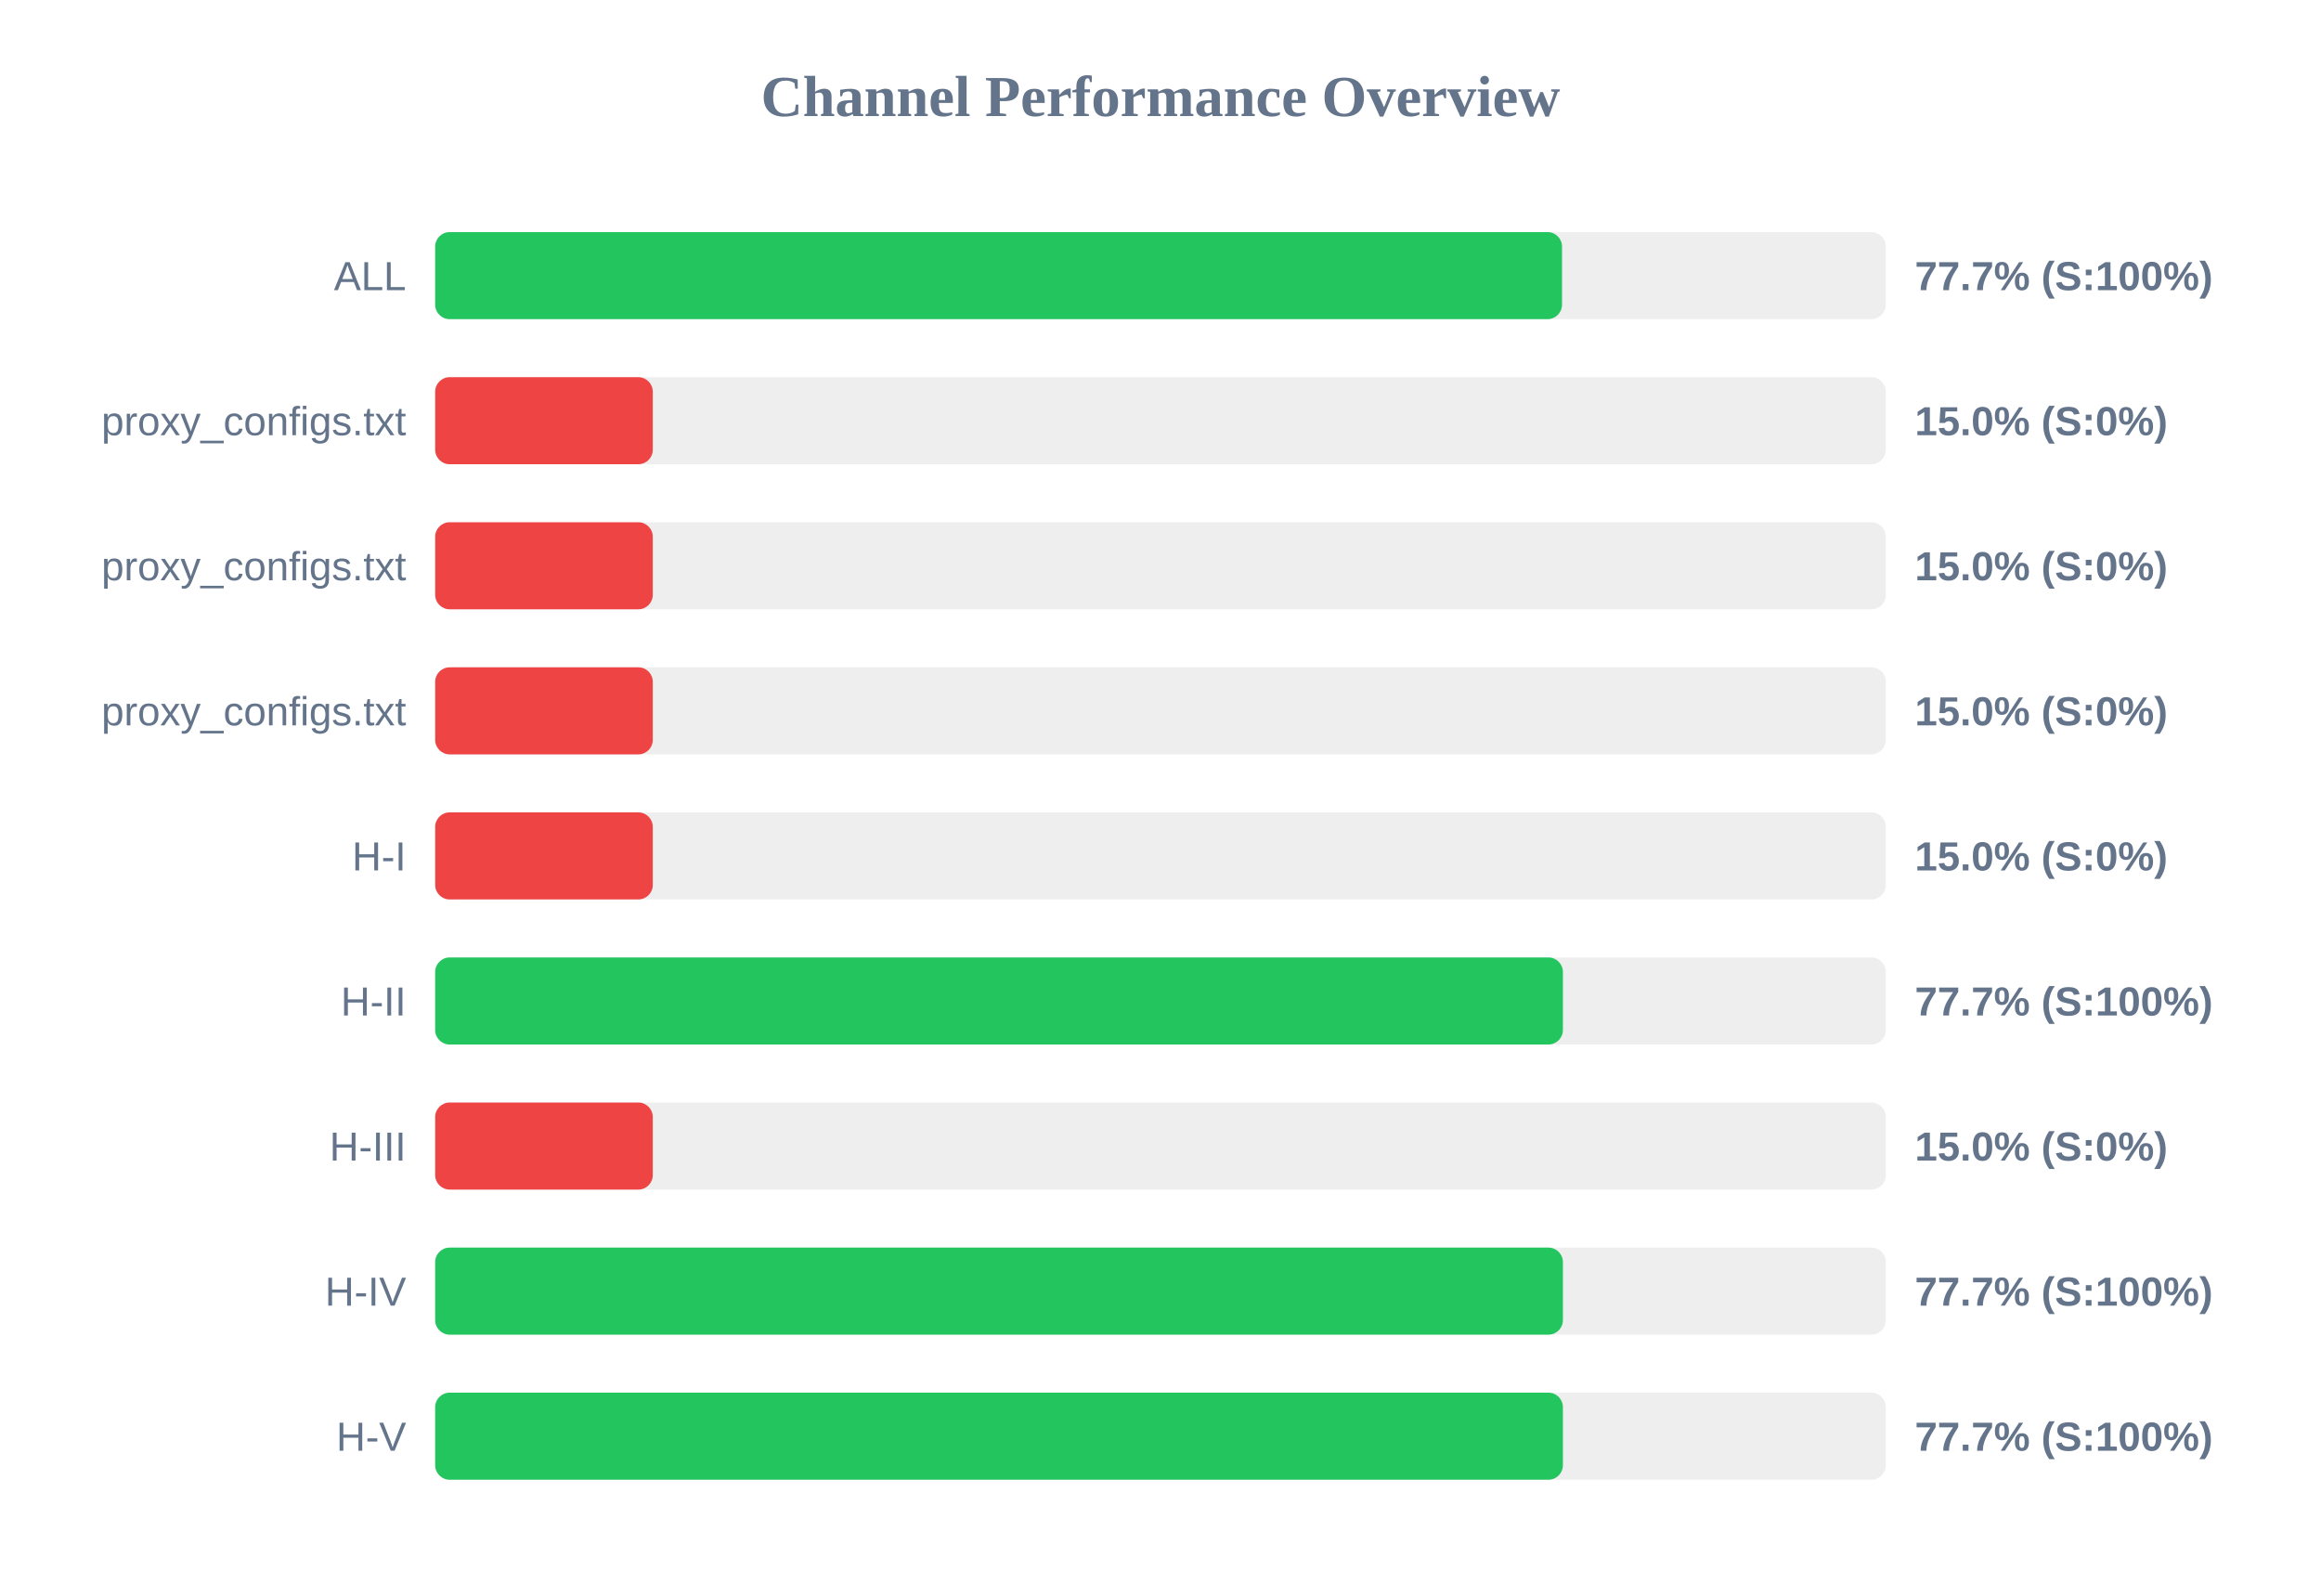
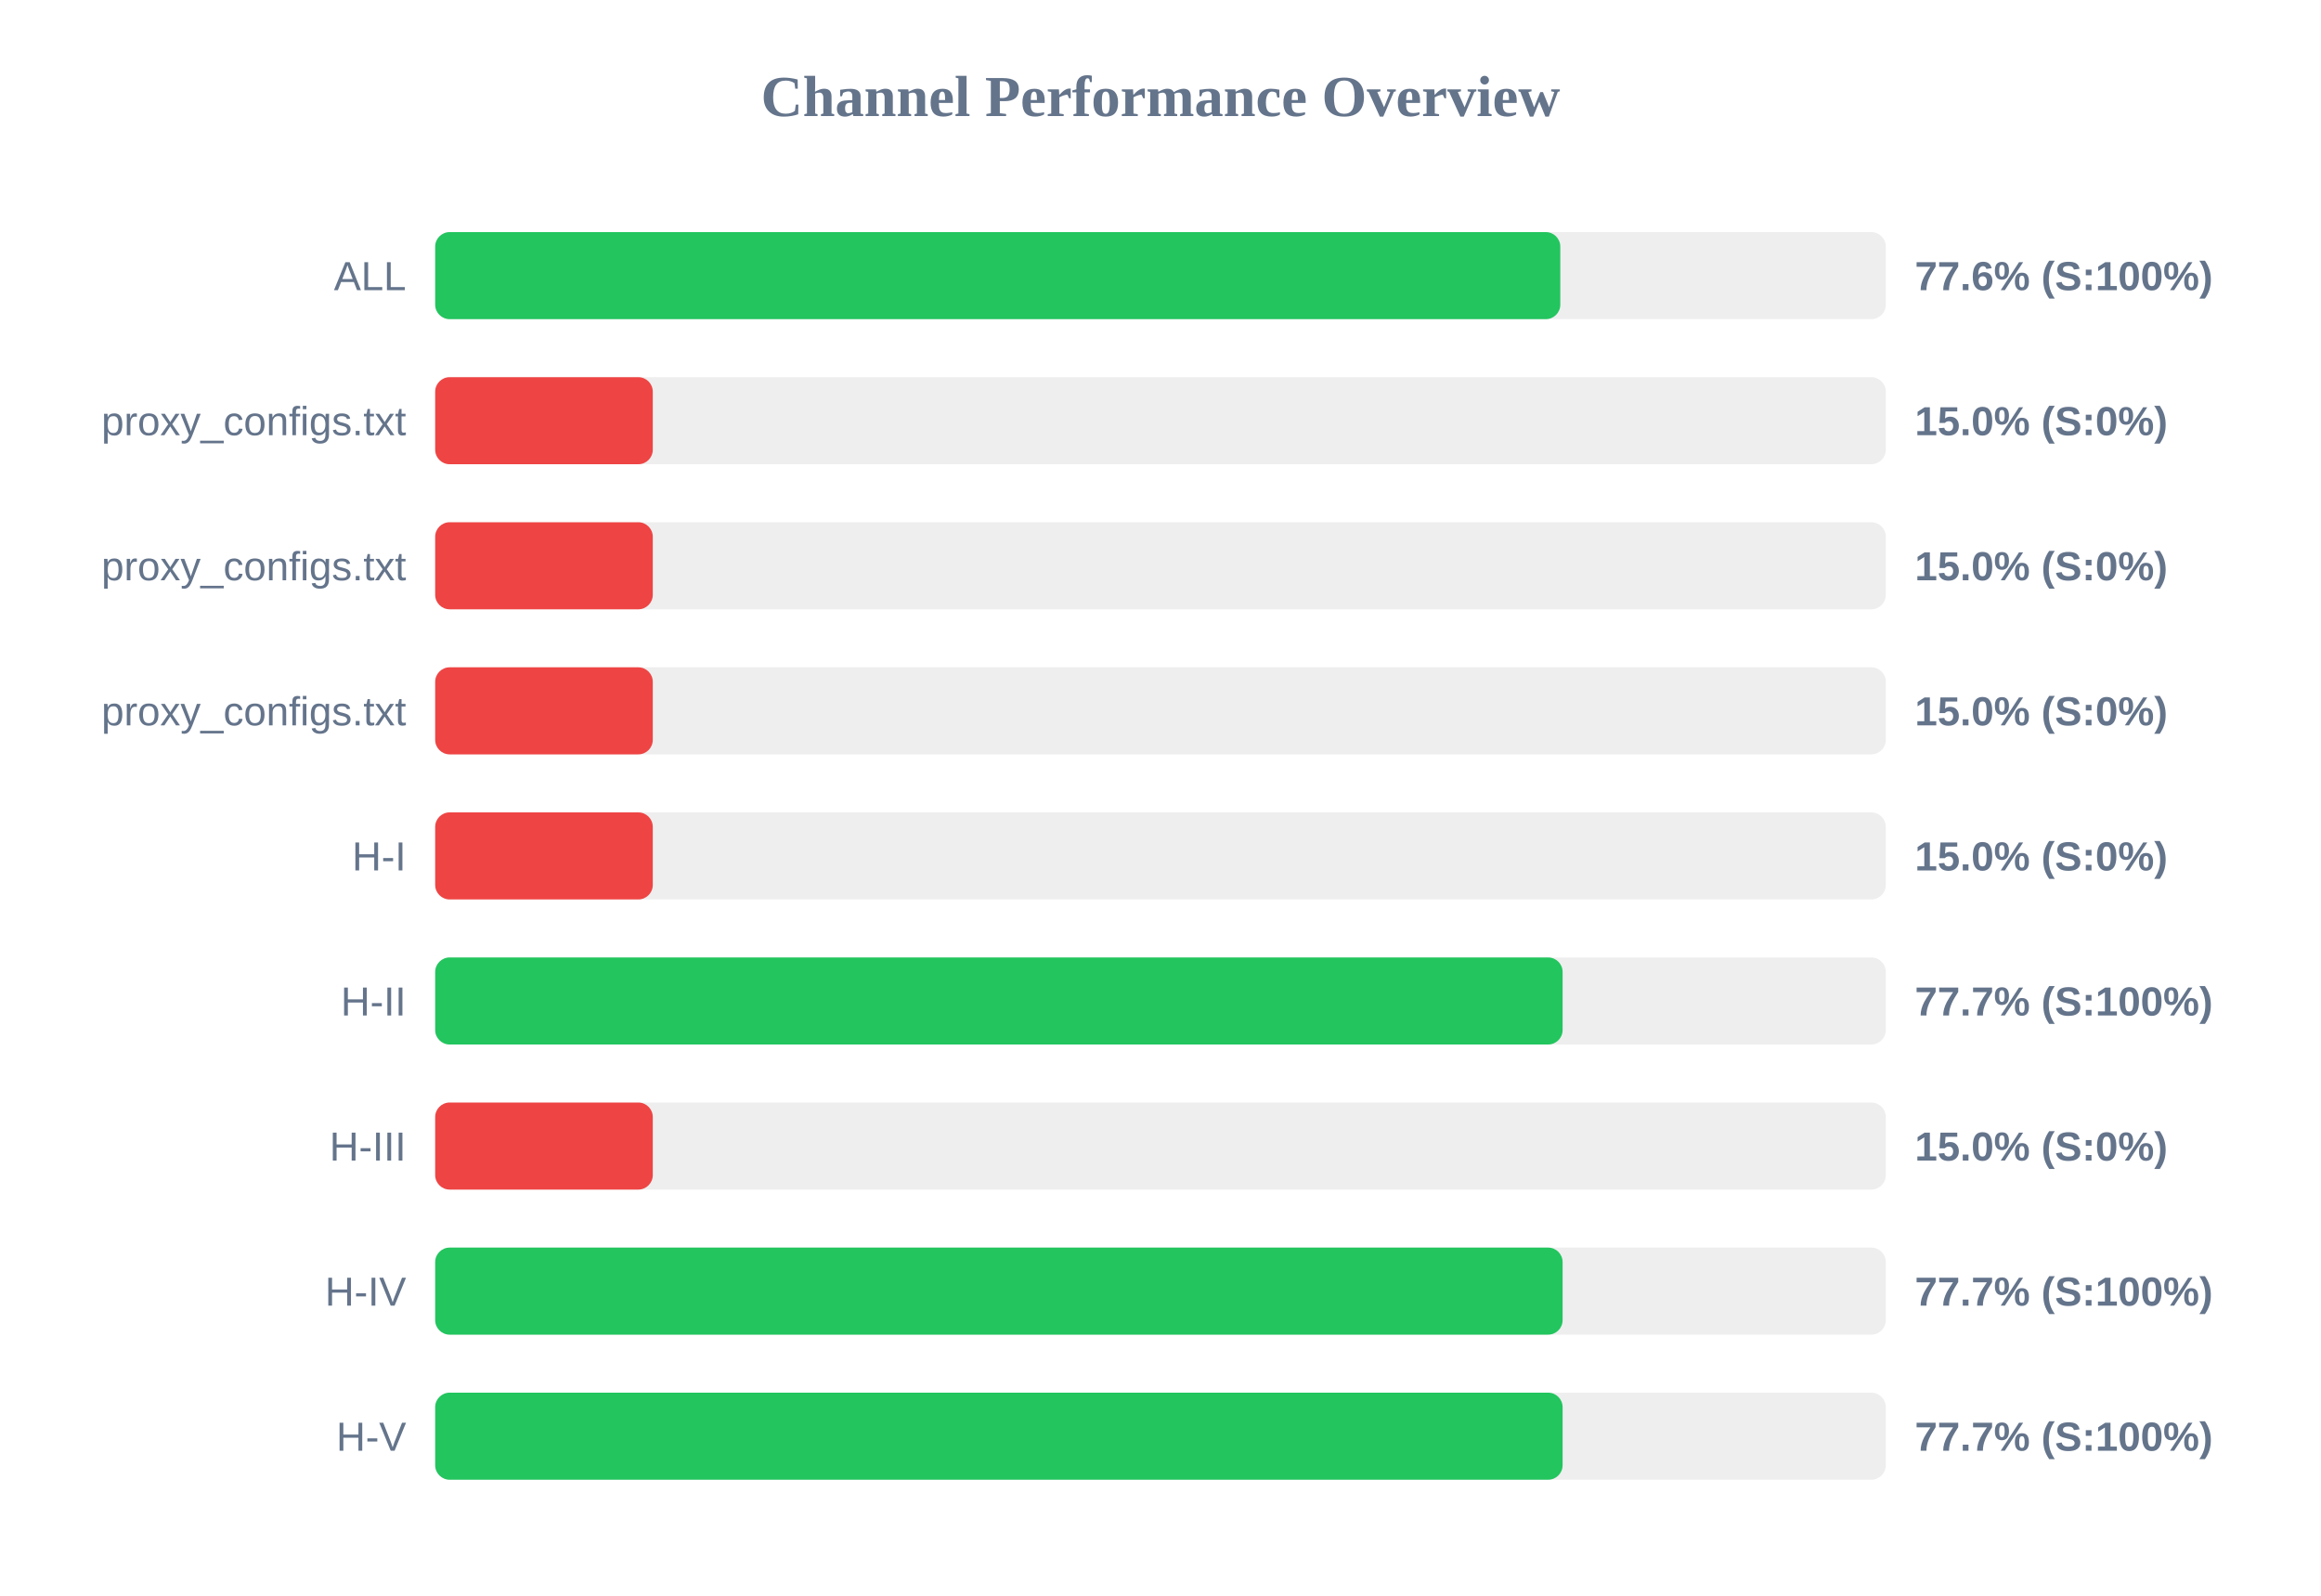
<svg xmlns="http://www.w3.org/2000/svg" width="800" height="550" version="1.1">
  <style>
        .row { font: 14px Arial; fill: #64748b; }
        .score { font: bold 14px Arial; fill: #64748b; }
    </style>
  <text x="400" y="40" text-anchor="middle" font-size="20px" font-weight="bold" fill="#64748b">Channel Performance Overview</text>
  <rect x="150" y="80" width="500" height="30" fill="#eee" rx="5" />
-   <rect x="150" y="80" width="388.4" height="30" fill="#22c55e" rx="5" />
+   <rect x="150" y="80" width="387.8" height="30" fill="#22c55e" rx="5" />
  <text x="140" y="100" text-anchor="end" class="row">ALL</text>
-   <text x="660" y="100" text-anchor="start" class="score">77.7% (S:100%)</text>
+   <text x="660" y="100" text-anchor="start" class="score">77.6% (S:100%)</text>
  <rect x="150" y="130" width="500" height="30" fill="#eee" rx="5" />
  <rect x="150" y="130" width="75.0" height="30" fill="#ef4444" rx="5" />
  <text x="140" y="150" text-anchor="end" class="row">proxy_configs.txt</text>
  <text x="660" y="150" text-anchor="start" class="score">15.0% (S:0%)</text>
  <rect x="150" y="180" width="500" height="30" fill="#eee" rx="5" />
  <rect x="150" y="180" width="75.0" height="30" fill="#ef4444" rx="5" />
  <text x="140" y="200" text-anchor="end" class="row">proxy_configs.txt</text>
  <text x="660" y="200" text-anchor="start" class="score">15.0% (S:0%)</text>
  <rect x="150" y="230" width="500" height="30" fill="#eee" rx="5" />
  <rect x="150" y="230" width="75.0" height="30" fill="#ef4444" rx="5" />
  <text x="140" y="250" text-anchor="end" class="row">proxy_configs.txt</text>
  <text x="660" y="250" text-anchor="start" class="score">15.0% (S:0%)</text>
  <rect x="150" y="280" width="500" height="30" fill="#eee" rx="5" />
  <rect x="150" y="280" width="75.0" height="30" fill="#ef4444" rx="5" />
  <text x="140" y="300" text-anchor="end" class="row">H-I</text>
  <text x="660" y="300" text-anchor="start" class="score">15.0% (S:0%)</text>
  <rect x="150" y="330" width="500" height="30" fill="#eee" rx="5" />
-   <rect x="150" y="330" width="388.7" height="30" fill="#22c55e" rx="5" />
+   <rect x="150" y="330" width="388.6" height="30" fill="#22c55e" rx="5" />
  <text x="140" y="350" text-anchor="end" class="row">H-II</text>
  <text x="660" y="350" text-anchor="start" class="score">77.7% (S:100%)</text>
  <rect x="150" y="380" width="500" height="30" fill="#eee" rx="5" />
  <rect x="150" y="380" width="75.0" height="30" fill="#ef4444" rx="5" />
  <text x="140" y="400" text-anchor="end" class="row">H-III</text>
  <text x="660" y="400" text-anchor="start" class="score">15.0% (S:0%)</text>
  <rect x="150" y="430" width="500" height="30" fill="#eee" rx="5" />
-   <rect x="150" y="430" width="388.7" height="30" fill="#22c55e" rx="5" />
+   <rect x="150" y="430" width="388.6" height="30" fill="#22c55e" rx="5" />
  <text x="140" y="450" text-anchor="end" class="row">H-IV</text>
  <text x="660" y="450" text-anchor="start" class="score">77.7% (S:100%)</text>
  <rect x="150" y="480" width="500" height="30" fill="#eee" rx="5" />
-   <rect x="150" y="480" width="388.7" height="30" fill="#22c55e" rx="5" />
+   <rect x="150" y="480" width="388.6" height="30" fill="#22c55e" rx="5" />
  <text x="140" y="500" text-anchor="end" class="row">H-V</text>
  <text x="660" y="500" text-anchor="start" class="score">77.7% (S:100%)</text>
</svg>
